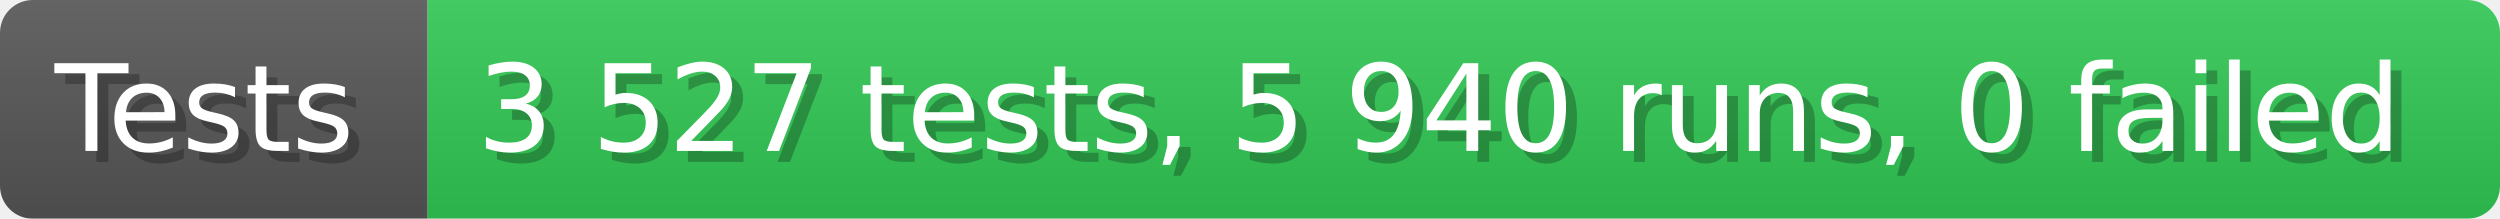
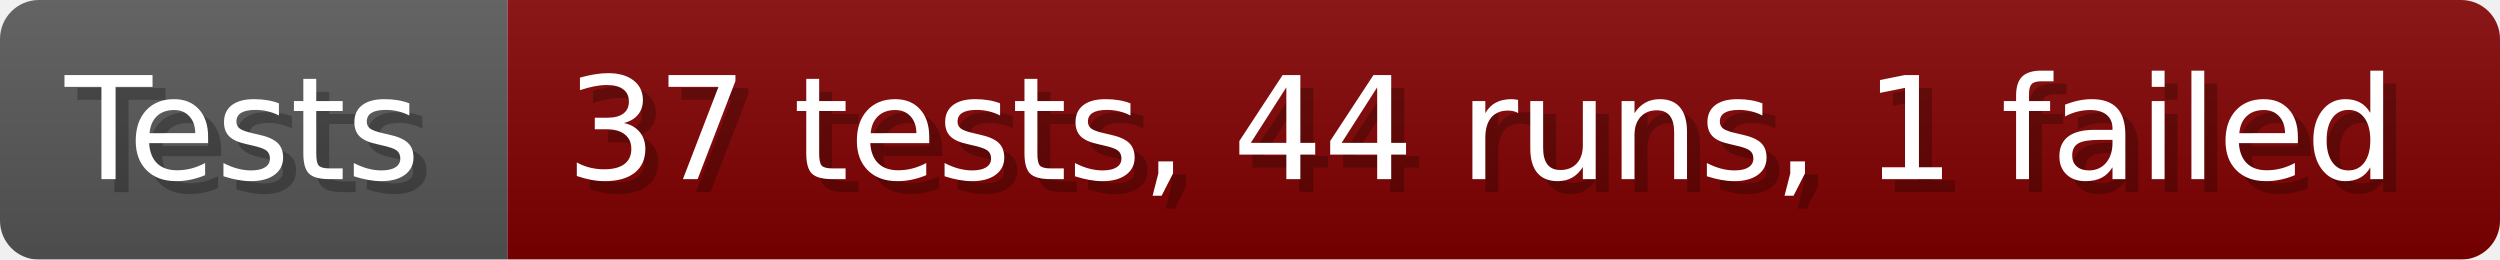
- <svg xmlns="http://www.w3.org/2000/svg" width="228.6" height="20" viewBox="0 0 2286 200" role="img" aria-label="Tests: 3 527 tests, 5 940 runs, 0 failed">
+ <svg xmlns="http://www.w3.org/2000/svg" width="192.6" height="20" viewBox="0 0 1926 200" role="img" aria-label="Tests: 37 tests, 44 runs, 1 failed">
  <linearGradient id="a" x2="0" y2="100%">
    <stop offset="0" stop-opacity=".1" stop-color="#EEE" />
    <stop offset="1" stop-opacity=".1" />
  </linearGradient>
  <mask id="m">
-     <rect width="2286" height="200" rx="30" fill="#FFF" />
+     <rect width="1926" height="200" rx="30" fill="#FFF" />
  </mask>
  <g mask="url(#m)">
    <rect width="391" height="200" fill="#555" />
-     <rect width="1895" height="200" fill="#31c653" x="391" />
-     <rect width="2286" height="200" fill="url(#a)" />
+     <rect width="1535" height="200" fill="#800000" x="391" />
+     <rect width="1926" height="200" fill="url(#a)" />
  </g>
  <g aria-hidden="true" fill="#fff" text-anchor="start" font-family="Verdana,DejaVu Sans,sans-serif" font-size="110">
    <text x="60" y="148" textLength="291" fill="#000" opacity="0.25">Tests</text>
    <text x="50" y="138" textLength="291">Tests</text>
-     <text x="446" y="148" textLength="1795" fill="#000" opacity="0.25">3 527 tests, 5 940 runs, 0 failed</text>
-     <text x="436" y="138" textLength="1795">3 527 tests, 5 940 runs, 0 failed</text>
+     <text x="446" y="148" textLength="1435" fill="#000" opacity="0.25">37 tests, 44 runs, 1 failed</text>
+     <text x="436" y="138" textLength="1435">37 tests, 44 runs, 1 failed</text>
  </g>
</svg>
